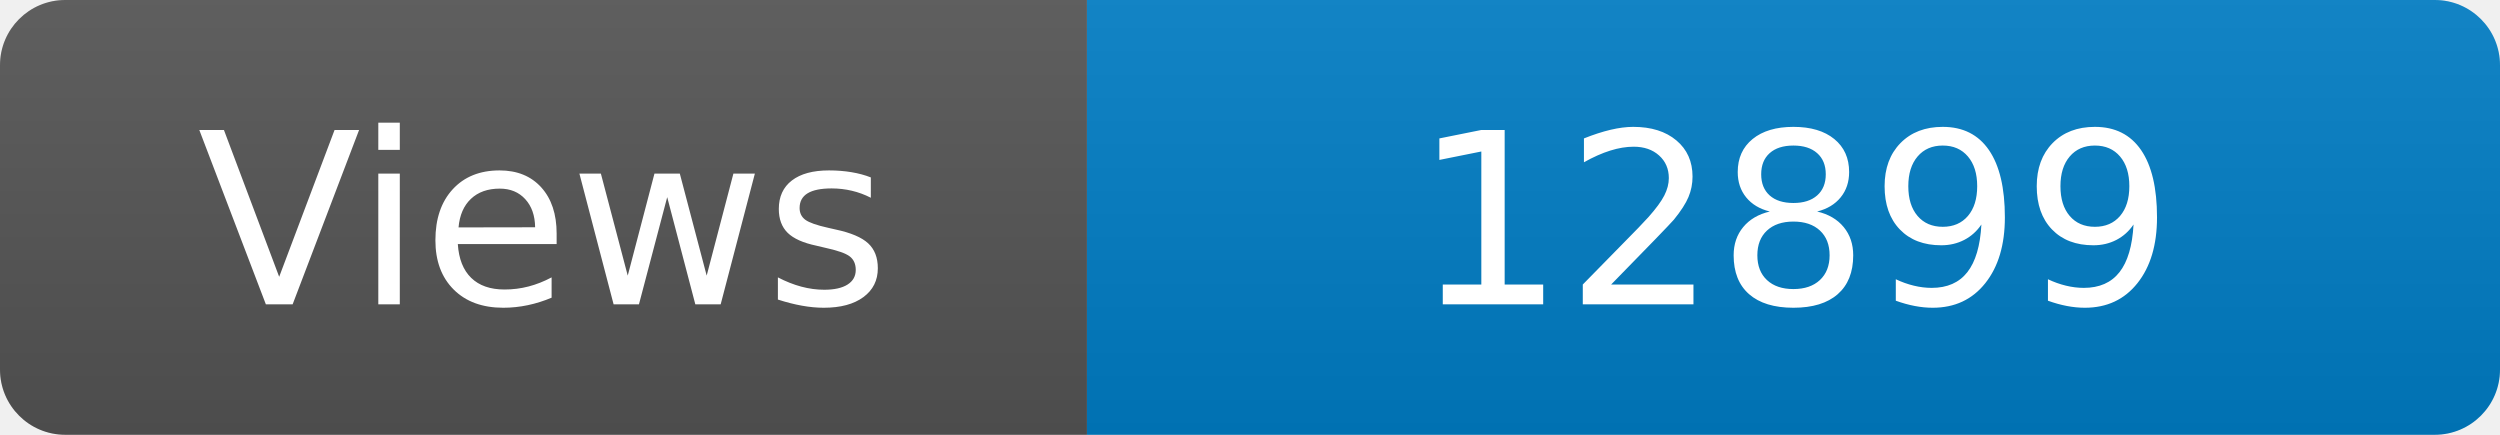
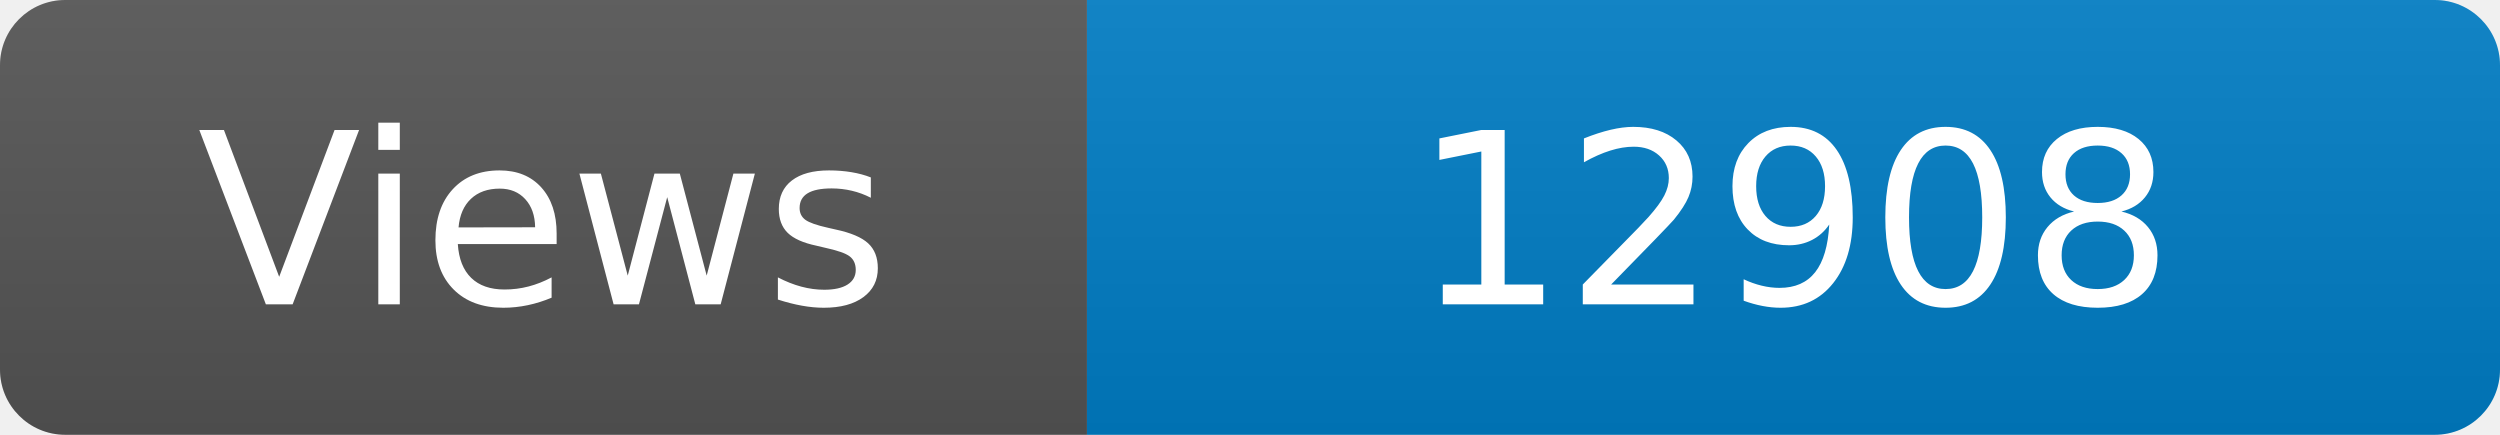
<svg xmlns="http://www.w3.org/2000/svg" width="115" height="20" role="img" aria-label="Maintained?: yes">
  <linearGradient id="s" x2="0" y2="100%">
    <stop offset="0" stop-color="#bbb" stop-opacity=".1" />
    <stop offset="1" stop-opacity=".1" />
  </linearGradient>
  <clipPath id="r">
    <rect width="115" height="20" rx="3" fill="#fff" />
  </clipPath>
  <g clip-path="url(#r)">
    <rect width="50" height="20" fill="#555" />
    <rect x="50" width="160" height="20" fill="#007ec6" />
    <rect width="115" height="20" fill="url(#s)" />
  </g>
  <g fill="#fff" text-anchor="middle" font-family="Verdana,Geneva,DejaVu Sans,sans-serif" font-size="110">
    <text x="250" y="140" transform="scale(.1)" fill="#fff">Views</text>
-     <text x="825" y="140" transform="scale(.1)" fill="#fff">12899</text>
+     <text x="825" y="140" transform="scale(.1)" fill="#fff">12908</text>
  </g>
</svg>
